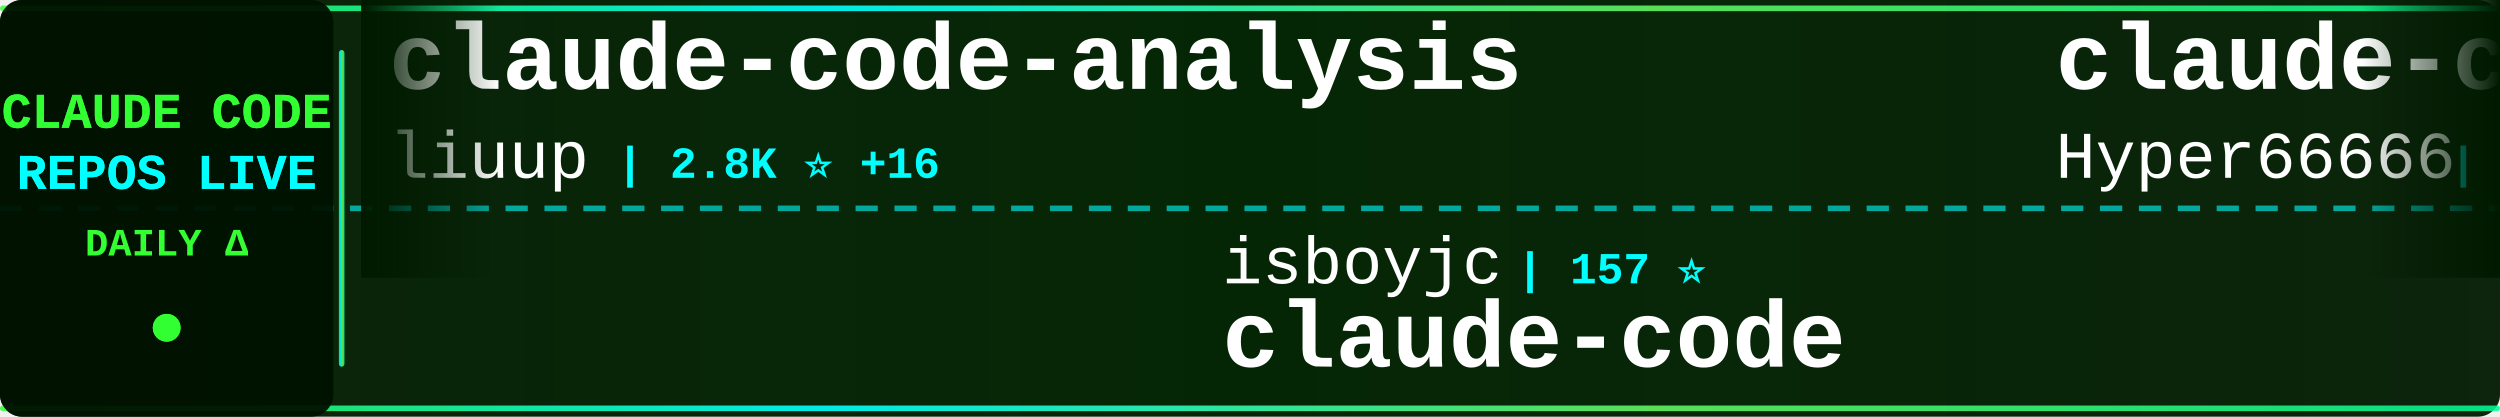
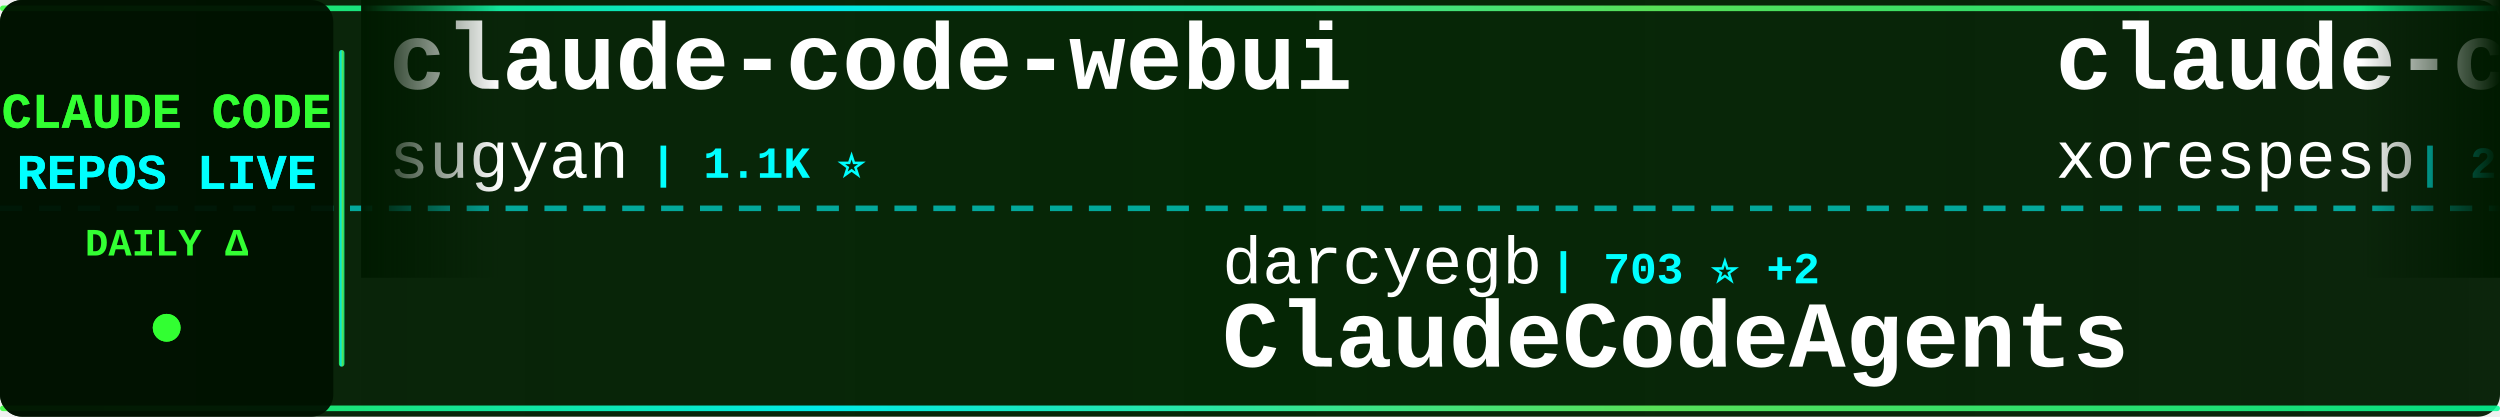
<svg xmlns="http://www.w3.org/2000/svg" width="900" height="150">
  <defs>
    <linearGradient id="tickerBg" x1="0%" y1="0%" x2="100%" y2="0%">
      <stop offset="0%" style="stop-color:#001a00;stop-opacity:0.95" />
      <stop offset="50%" style="stop-color:#002200;stop-opacity:0.98" />
      <stop offset="100%" style="stop-color:#001a00;stop-opacity:0.95" />
    </linearGradient>
    <linearGradient id="borderGrad" x1="0%" y1="0%" x2="100%" y2="0%">
      <stop offset="0%" style="stop-color:#33ff33;stop-opacity:0.85">
        <animate attributeName="stop-opacity" values="0.85;1;0.85" dur="2s" repeatCount="indefinite" />
      </stop>
      <stop offset="33%" style="stop-color:#00ffff;stop-opacity:0.9">
        <animate attributeName="stop-opacity" values="0.9;1;0.9" dur="2.2s" repeatCount="indefinite" />
      </stop>
      <stop offset="66%" style="stop-color:#66ff66;stop-opacity:0.85">
        <animate attributeName="stop-opacity" values="0.85;1;0.85" dur="1.8s" repeatCount="indefinite" />
      </stop>
      <stop offset="100%" style="stop-color:#00ff99;stop-opacity:0.85">
        <animate attributeName="stop-opacity" values="0.85;1;0.85" dur="2s" repeatCount="indefinite" />
      </stop>
    </linearGradient>
    <filter id="textGlow">
      <feGaussianBlur stdDeviation="0.1" result="coloredBlur" />
      <feMerge>
        <feMergeNode in="coloredBlur" />
        <feMergeNode in="SourceGraphic" />
      </feMerge>
    </filter>
    <filter id="metricGlow">
      <feGaussianBlur stdDeviation="0.2" result="coloredBlur" />
      <feMerge>
        <feMergeNode in="coloredBlur" />
        <feMergeNode in="SourceGraphic" />
      </feMerge>
    </filter>
    <linearGradient id="leftFade" x1="0%" y1="0%" x2="100%" y2="0%">
      <stop offset="0%" style="stop-color:#001a00;stop-opacity:1" />
      <stop offset="100%" style="stop-color:#001a00;stop-opacity:0" />
    </linearGradient>
    <linearGradient id="rightFade" x1="0%" y1="0%" x2="100%" y2="0%">
      <stop offset="0%" style="stop-color:#001a00;stop-opacity:0" />
      <stop offset="100%" style="stop-color:#001a00;stop-opacity:1" />
    </linearGradient>
  </defs>
  <rect width="900" height="150" fill="url(#tickerBg)" rx="8" />
  <rect x="0" y="2" width="900" height="2" fill="url(#borderGrad)" rx="1" />
  <rect x="0" y="146" width="900" height="2" fill="url(#borderGrad)" rx="1" />
  <line x1="0" y1="75" x2="900" y2="75" stroke="#00ffff" stroke-width="2" stroke-dasharray="8 6" opacity="0.6" />
  <rect x="0" y="0" width="120" height="150" fill="#001100" opacity="0.95" rx="8" />
  <text x="60" y="46" font-family="'Courier New', monospace" font-size="18" font-weight="bold" fill="#33ff33" text-anchor="middle" filter="url(#textGlow)">
    CLAUDE CODE
  </text>
  <text x="60" y="68" font-family="'Courier New', monospace" font-size="18" font-weight="bold" fill="#00ffff" text-anchor="middle" filter="url(#textGlow)">
    REPOS LIVE
  </text>
  <text x="60" y="92" font-family="'Courier New', monospace" font-size="14" font-weight="bold" fill="#33ff33" text-anchor="middle">
    DAILY Δ
  </text>
  <circle cx="60" cy="118" r="5" fill="#33ff33" filter="url(#metricGlow)">
    <animate attributeName="r" values="4;6;4" dur="1.5s" repeatCount="indefinite" />
    <animate attributeName="opacity" values="0.6;1;0.6" dur="1.5s" repeatCount="indefinite" />
  </circle>
  <rect x="122" y="18" width="2" height="114" fill="url(#borderGrad)" rx="1" />
  <clipPath id="tickerClip">
    <rect x="130" y="0" width="770" height="150" />
  </clipPath>
  <g clip-path="url(#tickerClip)">
    <g id="tickerItems">
      <animateTransform attributeName="transform" attributeType="XML" type="translate" from="0 0" to="-3000 0" dur="54s" repeatCount="indefinite" />
      <g transform="translate(0, 0)">
-         <text x="140" y="32" font-family="'Courier New', monospace" font-size="34" font-weight="bold" fill="#ffffff">claude-code-analysis</text>
-         <text x="140" y="64" font-family="'Courier New', monospace" font-size="24" font-weight="normal" fill="#ffffff" opacity="1.0">liuup</text>
-         <text x="222" y="64" font-family="'Courier New', monospace" font-size="16" font-weight="bold" fill="#00ffff"> | 2.8K ⭐ +16</text>
+         <text x="140" y="32" font-family="'Courier New', monospace" font-size="34" font-weight="bold" fill="#ffffff">claude-code-webui</text>
+         <text x="140" y="64" font-family="'Courier New', monospace" font-size="24" font-weight="normal" fill="#ffffff" opacity="1.0">sugyan</text>
+         <text x="234" y="64" font-family="'Courier New', monospace" font-size="16" font-weight="bold" fill="#00ffff"> | 1.1K ⭐</text>
      </g>
      <g transform="translate(300, 0)">
-         <text x="140" y="102" font-family="'Courier New', monospace" font-size="24" font-weight="normal" fill="#ffffff" opacity="1.0">isboyjc</text>
-         <text x="246" y="102" font-family="'Courier New', monospace" font-size="16" font-weight="bold" fill="#00ffff"> | 157 ⭐</text>
-         <text x="140" y="132" font-family="'Courier New', monospace" font-size="34" font-weight="bold" fill="#ffffff">claude-code</text>
+         <text x="140" y="102" font-family="'Courier New', monospace" font-size="24" font-weight="normal" fill="#ffffff" opacity="1.0">darcyegb</text>
+         <text x="258" y="102" font-family="'Courier New', monospace" font-size="16" font-weight="bold" fill="#00ffff"> | 703 ⭐ +2</text>
+         <text x="140" y="132" font-family="'Courier New', monospace" font-size="34" font-weight="bold" fill="#ffffff">ClaudeCodeAgents</text>
      </g>
      <g transform="translate(600, 0)">
-         <text x="140" y="32" font-family="'Courier New', monospace" font-size="34" font-weight="bold" fill="#ffffff">claude-code-sourcemap</text>
-         <text x="140" y="64" font-family="'Courier New', monospace" font-size="24" font-weight="normal" fill="#ffffff" opacity="1.0">Hyper66666</text>
-         <text x="282" y="64" font-family="'Courier New', monospace" font-size="16" font-weight="bold" fill="#00ffff"> | 215 ⭐</text>
+         <text x="140" y="32" font-family="'Courier New', monospace" font-size="34" font-weight="bold" fill="#ffffff">claude-code</text>
+         <text x="140" y="64" font-family="'Courier New', monospace" font-size="24" font-weight="normal" fill="#ffffff" opacity="1.0">xorespesp</text>
+         <text x="270" y="64" font-family="'Courier New', monospace" font-size="16" font-weight="bold" fill="#00ffff"> | 225 ⭐</text>
      </g>
      <g transform="translate(900, 0)">
-         <text x="140" y="102" font-family="'Courier New', monospace" font-size="24" font-weight="normal" fill="#ffffff" opacity="1.0">nicedreamzapp</text>
-         <text x="318" y="102" font-family="'Courier New', monospace" font-size="16" font-weight="bold" fill="#00ffff"> | 2.7K ⭐ +7</text>
-         <text x="140" y="132" font-family="'Courier New', monospace" font-size="34" font-weight="bold" fill="#ffffff">claude-code-local</text>
+         <text x="140" y="102" font-family="'Courier New', monospace" font-size="24" font-weight="normal" fill="#ffffff" opacity="1.0">affaan-m</text>
+         <text x="258" y="102" font-family="'Courier New', monospace" font-size="16" font-weight="bold" fill="#00ffff"> | 196.9K ⭐ +1.3K</text>
+         <text x="140" y="132" font-family="'Courier New', monospace" font-size="34" font-weight="bold" fill="#ffffff">ECC</text>
      </g>
      <g transform="translate(1200, 0)">
-         <text x="140" y="32" font-family="'Courier New', monospace" font-size="34" font-weight="bold" fill="#ffffff">how-claude-code-works</text>
-         <text x="140" y="64" font-family="'Courier New', monospace" font-size="24" font-weight="normal" fill="#ffffff" opacity="1.0">Windy3f3f3f3f</text>
-         <text x="318" y="64" font-family="'Courier New', monospace" font-size="16" font-weight="bold" fill="#00ffff"> | 2.5K ⭐ +8</text>
+         <text x="140" y="32" font-family="'Courier New', monospace" font-size="34" font-weight="bold" fill="#ffffff">claude-code-tudou</text>
+         <text x="140" y="64" font-family="'Courier New', monospace" font-size="24" font-weight="normal" fill="#ffffff" opacity="1.0">AICoderTudou</text>
+         <text x="306" y="64" font-family="'Courier New', monospace" font-size="16" font-weight="bold" fill="#00ffff"> | 502 ⭐</text>
      </g>
      <g transform="translate(1500, 0)">
-         <text x="140" y="102" font-family="'Courier New', monospace" font-size="24" font-weight="normal" fill="#ffffff" opacity="1.0">alirezarezvani</text>
-         <text x="330" y="102" font-family="'Courier New', monospace" font-size="16" font-weight="bold" fill="#00ffff"> | 16.4K ⭐ +92</text>
-         <text x="140" y="132" font-family="'Courier New', monospace" font-size="34" font-weight="bold" fill="#ffffff">claude-skills</text>
-       </g>
-       <g transform="translate(1800, 0)">
-         <text x="140" y="32" font-family="'Courier New', monospace" font-size="34" font-weight="bold" fill="#ffffff">claude-code-source-code</text>
-         <text x="140" y="64" font-family="'Courier New', monospace" font-size="24" font-weight="normal" fill="#ffffff" opacity="1.0">777genius</text>
-         <text x="270" y="64" font-family="'Courier New', monospace" font-size="16" font-weight="bold" fill="#00ffff"> | 913 ⭐</text>
-       </g>
-       <g transform="translate(2100, 0)">
-         <text x="140" y="102" font-family="'Courier New', monospace" font-size="24" font-weight="normal" fill="#ffffff" opacity="1.0">alejandrobalderas</text>
-         <text x="366" y="102" font-family="'Courier New', monospace" font-size="16" font-weight="bold" fill="#00ffff"> | 2.1K ⭐ +17</text>
-         <text x="140" y="132" font-family="'Courier New', monospace" font-size="34" font-weight="bold" fill="#ffffff">claude-code-from-source</text>
-       </g>
-       <g transform="translate(2400, 0)">
-         <text x="140" y="32" font-family="'Courier New', monospace" font-size="34" font-weight="bold" fill="#ffffff">claude-code-proxy</text>
-         <text x="140" y="64" font-family="'Courier New', monospace" font-size="24" font-weight="normal" fill="#ffffff" opacity="1.0">fuergaosi233</text>
-         <text x="306" y="64" font-family="'Courier New', monospace" font-size="16" font-weight="bold" fill="#00ffff"> | 2.6K ⭐ +2</text>
-       </g>
-       <g transform="translate(2700, 0)">
        <text x="140" y="102" font-family="'Courier New', monospace" font-size="24" font-weight="normal" fill="#ffffff" opacity="1.0">Onewon</text>
        <text x="234" y="102" font-family="'Courier New', monospace" font-size="16" font-weight="bold" fill="#00ffff"> | 181 ⭐</text>
        <text x="140" y="132" font-family="'Courier New', monospace" font-size="34" font-weight="bold" fill="#ffffff">claude-code</text>
      </g>
+       <g transform="translate(1800, 0)">
+         <text x="140" y="32" font-family="'Courier New', monospace" font-size="34" font-weight="bold" fill="#ffffff">claude-code-rust</text>
+         <text x="140" y="64" font-family="'Courier New', monospace" font-size="24" font-weight="normal" fill="#ffffff" opacity="1.0">lorryjovens-hub</text>
+         <text x="342" y="64" font-family="'Courier New', monospace" font-size="16" font-weight="bold" fill="#00ffff"> | 1.6K ⭐ +3</text>
+       </g>
+       <g transform="translate(2100, 0)">
+         <text x="140" y="102" font-family="'Courier New', monospace" font-size="24" font-weight="normal" fill="#ffffff" opacity="1.0">disler</text>
+         <text x="234" y="102" font-family="'Courier New', monospace" font-size="16" font-weight="bold" fill="#00ffff"> | 3.7K ⭐ +4</text>
+         <text x="140" y="132" font-family="'Courier New', monospace" font-size="34" font-weight="bold" fill="#ffffff">claude-code-hooks-master...</text>
+       </g>
+       <g transform="translate(2400, 0)">
+         <text x="140" y="32" font-family="'Courier New', monospace" font-size="34" font-weight="bold" fill="#ffffff">claude-code-settings</text>
+         <text x="140" y="64" font-family="'Courier New', monospace" font-size="24" font-weight="normal" fill="#ffffff" opacity="1.0">feiskyer</text>
+         <text x="258" y="64" font-family="'Courier New', monospace" font-size="16" font-weight="bold" fill="#00ffff"> | 1.5K ⭐ +2</text>
+       </g>
+       <g transform="translate(2700, 0)">
+         <text x="140" y="102" font-family="'Courier New', monospace" font-size="24" font-weight="normal" fill="#ffffff" opacity="1.0">FlorianBruniaux</text>
+         <text x="342" y="102" font-family="'Courier New', monospace" font-size="16" font-weight="bold" fill="#00ffff"> | 4.5K ⭐ +15</text>
+         <text x="140" y="132" font-family="'Courier New', monospace" font-size="34" font-weight="bold" fill="#ffffff">claude-code-ultimate-gui...</text>
+       </g>
      <g transform="translate(3000, 0)">
-         <text x="140" y="32" font-family="'Courier New', monospace" font-size="34" font-weight="bold" fill="#ffffff">claude-code-analysis</text>
-         <text x="140" y="64" font-family="'Courier New', monospace" font-size="24" font-weight="normal" fill="#ffffff" opacity="1.0">liuup</text>
-         <text x="222" y="64" font-family="'Courier New', monospace" font-size="16" font-weight="bold" fill="#00ffff"> | 2.8K ⭐ +16</text>
+         <text x="140" y="32" font-family="'Courier New', monospace" font-size="34" font-weight="bold" fill="#ffffff">claude-code-webui</text>
+         <text x="140" y="64" font-family="'Courier New', monospace" font-size="24" font-weight="normal" fill="#ffffff" opacity="1.0">sugyan</text>
+         <text x="234" y="64" font-family="'Courier New', monospace" font-size="16" font-weight="bold" fill="#00ffff"> | 1.1K ⭐</text>
      </g>
      <g transform="translate(3300, 0)">
-         <text x="140" y="102" font-family="'Courier New', monospace" font-size="24" font-weight="normal" fill="#ffffff" opacity="1.0">isboyjc</text>
-         <text x="246" y="102" font-family="'Courier New', monospace" font-size="16" font-weight="bold" fill="#00ffff"> | 157 ⭐</text>
-         <text x="140" y="132" font-family="'Courier New', monospace" font-size="34" font-weight="bold" fill="#ffffff">claude-code</text>
+         <text x="140" y="102" font-family="'Courier New', monospace" font-size="24" font-weight="normal" fill="#ffffff" opacity="1.0">darcyegb</text>
+         <text x="258" y="102" font-family="'Courier New', monospace" font-size="16" font-weight="bold" fill="#00ffff"> | 703 ⭐ +2</text>
+         <text x="140" y="132" font-family="'Courier New', monospace" font-size="34" font-weight="bold" fill="#ffffff">ClaudeCodeAgents</text>
      </g>
      <g transform="translate(3600, 0)">
-         <text x="140" y="32" font-family="'Courier New', monospace" font-size="34" font-weight="bold" fill="#ffffff">claude-code-sourcemap</text>
-         <text x="140" y="64" font-family="'Courier New', monospace" font-size="24" font-weight="normal" fill="#ffffff" opacity="1.0">Hyper66666</text>
-         <text x="282" y="64" font-family="'Courier New', monospace" font-size="16" font-weight="bold" fill="#00ffff"> | 215 ⭐</text>
+         <text x="140" y="32" font-family="'Courier New', monospace" font-size="34" font-weight="bold" fill="#ffffff">claude-code</text>
+         <text x="140" y="64" font-family="'Courier New', monospace" font-size="24" font-weight="normal" fill="#ffffff" opacity="1.0">xorespesp</text>
+         <text x="270" y="64" font-family="'Courier New', monospace" font-size="16" font-weight="bold" fill="#00ffff"> | 225 ⭐</text>
      </g>
      <g transform="translate(3900, 0)">
-         <text x="140" y="102" font-family="'Courier New', monospace" font-size="24" font-weight="normal" fill="#ffffff" opacity="1.0">nicedreamzapp</text>
-         <text x="318" y="102" font-family="'Courier New', monospace" font-size="16" font-weight="bold" fill="#00ffff"> | 2.7K ⭐ +7</text>
-         <text x="140" y="132" font-family="'Courier New', monospace" font-size="34" font-weight="bold" fill="#ffffff">claude-code-local</text>
+         <text x="140" y="102" font-family="'Courier New', monospace" font-size="24" font-weight="normal" fill="#ffffff" opacity="1.0">affaan-m</text>
+         <text x="258" y="102" font-family="'Courier New', monospace" font-size="16" font-weight="bold" fill="#00ffff"> | 196.9K ⭐ +1.3K</text>
+         <text x="140" y="132" font-family="'Courier New', monospace" font-size="34" font-weight="bold" fill="#ffffff">ECC</text>
      </g>
    </g>
  </g>
  <rect x="130" y="0" width="50" height="100" fill="url(#leftFade)" />
  <rect x="850" y="0" width="50" height="100" fill="url(#rightFade)" />
</svg>
